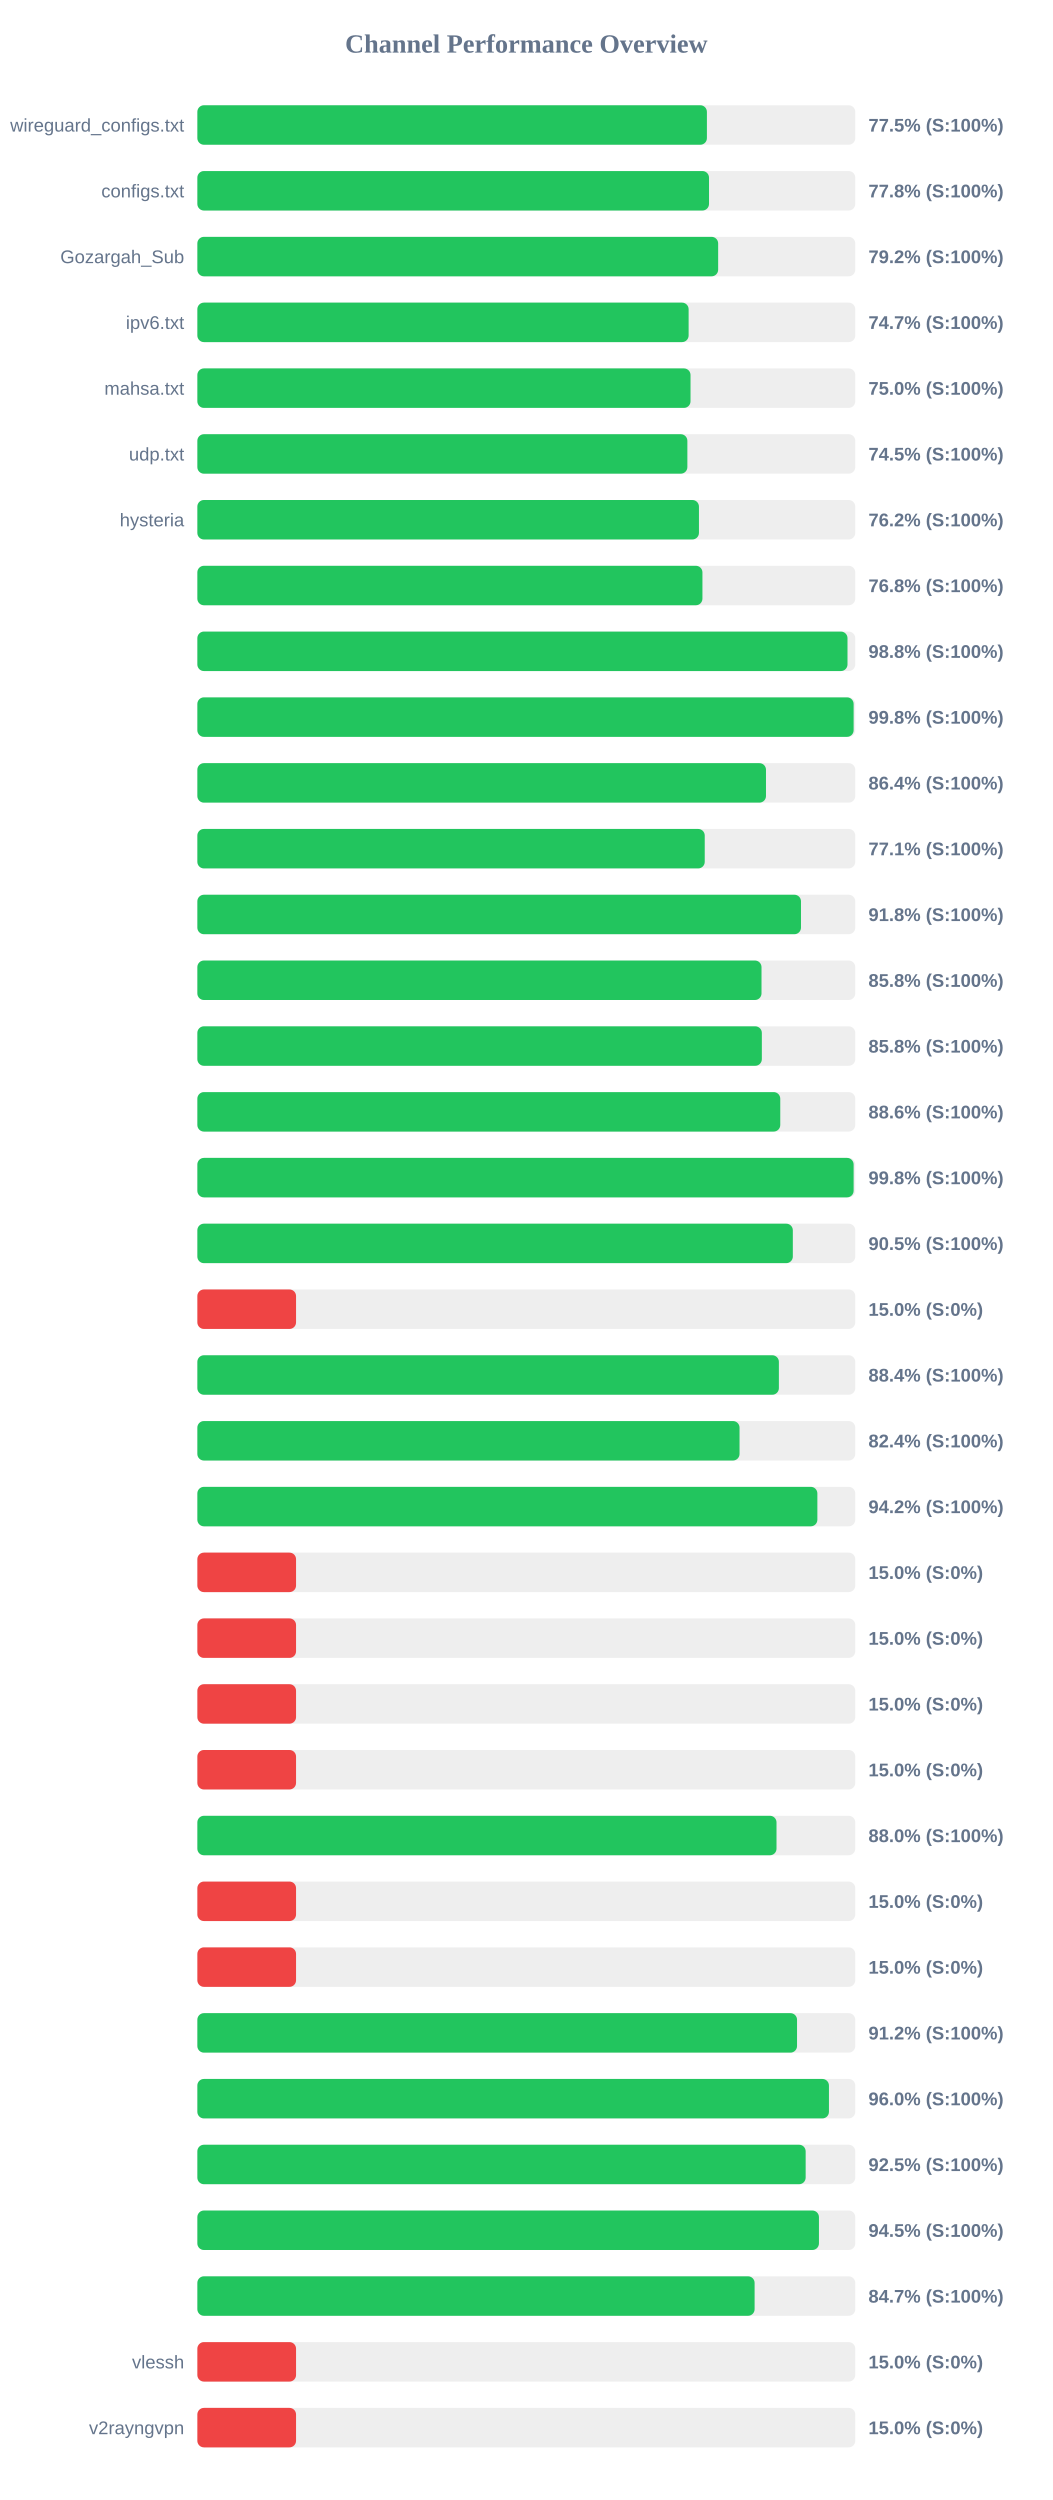
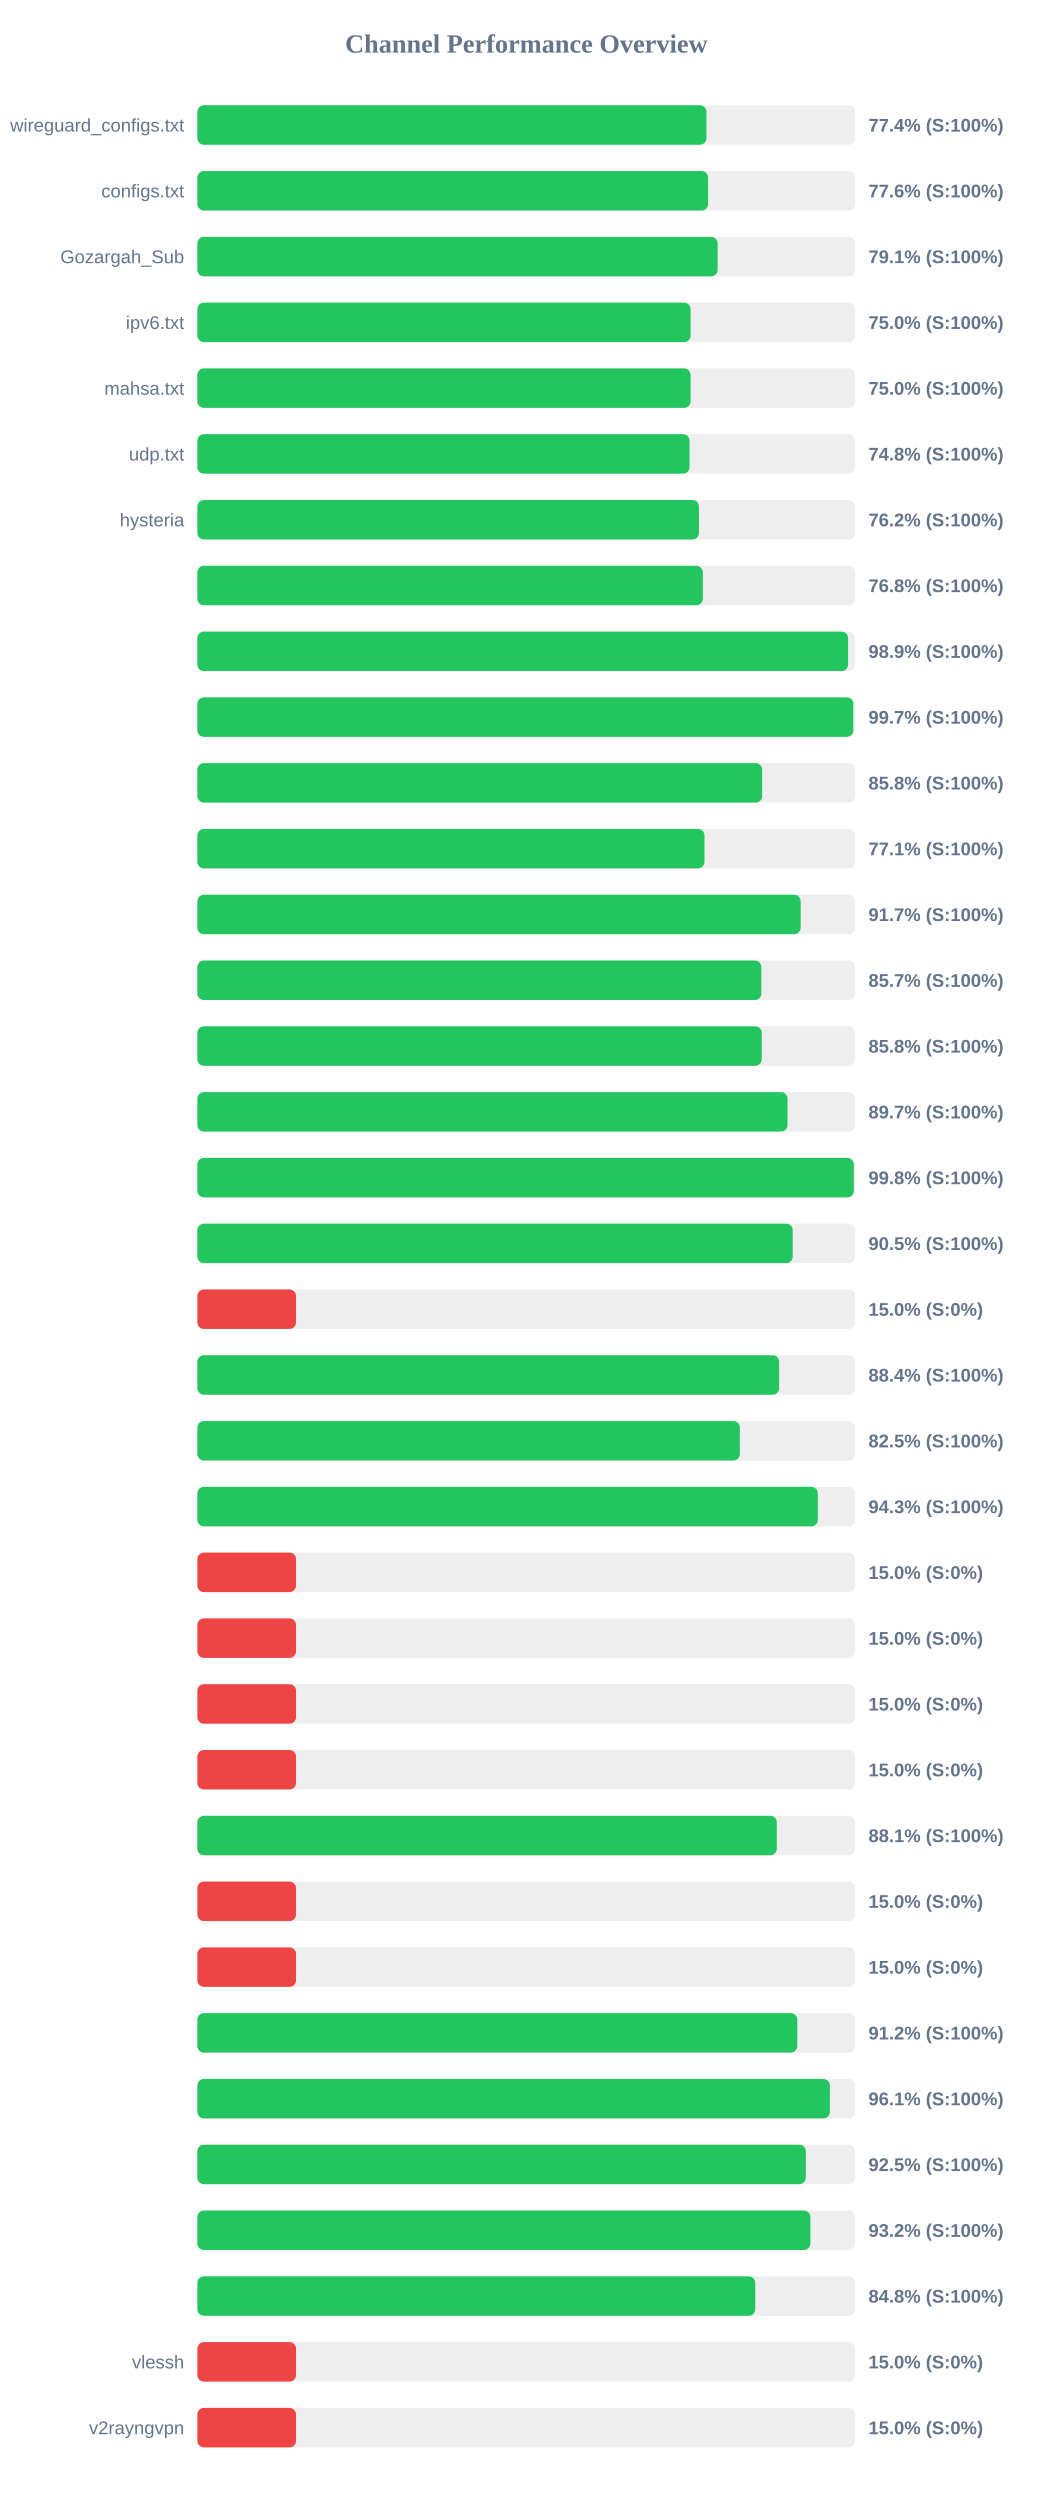
<svg xmlns="http://www.w3.org/2000/svg" width="800" height="1900" version="1.1">
  <style>
        .row { font: 14px Arial; fill: #64748b; }
        .score { font: bold 14px Arial; fill: #64748b; }
    </style>
  <text x="400" y="40" text-anchor="middle" font-size="20px" font-weight="bold" fill="#64748b">Channel Performance Overview</text>
  <rect x="150" y="80" width="500" height="30" fill="#eee" rx="5" />
-   <rect x="150" y="80" width="387.25" height="30" fill="#22c55e" rx="5" />
+   <rect x="150" y="80" width="386.9" height="30" fill="#22c55e" rx="5" />
  <text x="140" y="100" text-anchor="end" class="row">wireguard_configs.txt</text>
-   <text x="660" y="100" text-anchor="start" class="score">77.5% (S:100%)</text>
+   <text x="660" y="100" text-anchor="start" class="score">77.4% (S:100%)</text>
  <rect x="150" y="130" width="500" height="30" fill="#eee" rx="5" />
-   <rect x="150" y="130" width="388.85" height="30" fill="#22c55e" rx="5" />
+   <rect x="150" y="130" width="388.15" height="30" fill="#22c55e" rx="5" />
  <text x="140" y="150" text-anchor="end" class="row">configs.txt</text>
-   <text x="660" y="150" text-anchor="start" class="score">77.8% (S:100%)</text>
+   <text x="660" y="150" text-anchor="start" class="score">77.6% (S:100%)</text>
  <rect x="150" y="180" width="500" height="30" fill="#eee" rx="5" />
-   <rect x="150" y="180" width="395.8" height="30" fill="#22c55e" rx="5" />
+   <rect x="150" y="180" width="395.4" height="30" fill="#22c55e" rx="5" />
  <text x="140" y="200" text-anchor="end" class="row">Gozargah_Sub</text>
-   <text x="660" y="200" text-anchor="start" class="score">79.2% (S:100%)</text>
+   <text x="660" y="200" text-anchor="start" class="score">79.1% (S:100%)</text>
  <rect x="150" y="230" width="500" height="30" fill="#eee" rx="5" />
-   <rect x="150" y="230" width="373.35" height="30" fill="#22c55e" rx="5" />
+   <rect x="150" y="230" width="374.85" height="30" fill="#22c55e" rx="5" />
  <text x="140" y="250" text-anchor="end" class="row">ipv6.txt</text>
-   <text x="660" y="250" text-anchor="start" class="score">74.7% (S:100%)</text>
+   <text x="660" y="250" text-anchor="start" class="score">75.0% (S:100%)</text>
  <rect x="150" y="280" width="500" height="30" fill="#eee" rx="5" />
-   <rect x="150" y="280" width="374.8" height="30" fill="#22c55e" rx="5" />
+   <rect x="150" y="280" width="374.85" height="30" fill="#22c55e" rx="5" />
  <text x="140" y="300" text-anchor="end" class="row">mahsa.txt</text>
  <text x="660" y="300" text-anchor="start" class="score">75.0% (S:100%)</text>
  <rect x="150" y="330" width="500" height="30" fill="#eee" rx="5" />
-   <rect x="150" y="330" width="372.4" height="30" fill="#22c55e" rx="5" />
+   <rect x="150" y="330" width="374.05" height="30" fill="#22c55e" rx="5" />
  <text x="140" y="350" text-anchor="end" class="row">udp.txt</text>
-   <text x="660" y="350" text-anchor="start" class="score">74.5% (S:100%)</text>
+   <text x="660" y="350" text-anchor="start" class="score">74.8% (S:100%)</text>
  <rect x="150" y="380" width="500" height="30" fill="#eee" rx="5" />
  <rect x="150" y="380" width="381.2" height="30" fill="#22c55e" rx="5" />
  <text x="140" y="400" text-anchor="end" class="row">hysteria</text>
  <text x="660" y="400" text-anchor="start" class="score">76.2% (S:100%)</text>
  <rect x="150" y="430" width="500" height="30" fill="#eee" rx="5" />
-   <rect x="150" y="430" width="383.85" height="30" fill="#22c55e" rx="5" />
+   <rect x="150" y="430" width="384.15" height="30" fill="#22c55e" rx="5" />
  <text x="140" y="450" text-anchor="end" class="row" />
  <text x="660" y="450" text-anchor="start" class="score">76.8% (S:100%)</text>
  <rect x="150" y="480" width="500" height="30" fill="#eee" rx="5" />
-   <rect x="150" y="480" width="494.1" height="30" fill="#22c55e" rx="5" />
+   <rect x="150" y="480" width="494.55" height="30" fill="#22c55e" rx="5" />
  <text x="140" y="500" text-anchor="end" class="row" />
-   <text x="660" y="500" text-anchor="start" class="score">98.8% (S:100%)</text>
+   <text x="660" y="500" text-anchor="start" class="score">98.9% (S:100%)</text>
  <rect x="150" y="530" width="500" height="30" fill="#eee" rx="5" />
-   <rect x="150" y="530" width="498.75" height="30" fill="#22c55e" rx="5" />
+   <rect x="150" y="530" width="498.5" height="30" fill="#22c55e" rx="5" />
  <text x="140" y="550" text-anchor="end" class="row" />
-   <text x="660" y="550" text-anchor="start" class="score">99.8% (S:100%)</text>
+   <text x="660" y="550" text-anchor="start" class="score">99.7% (S:100%)</text>
  <rect x="150" y="580" width="500" height="30" fill="#eee" rx="5" />
-   <rect x="150" y="580" width="432.15" height="30" fill="#22c55e" rx="5" />
+   <rect x="150" y="580" width="429.25" height="30" fill="#22c55e" rx="5" />
  <text x="140" y="600" text-anchor="end" class="row" />
-   <text x="660" y="600" text-anchor="start" class="score">86.4% (S:100%)</text>
+   <text x="660" y="600" text-anchor="start" class="score">85.8% (S:100%)</text>
  <rect x="150" y="630" width="500" height="30" fill="#eee" rx="5" />
-   <rect x="150" y="630" width="385.6" height="30" fill="#22c55e" rx="5" />
+   <rect x="150" y="630" width="385.4" height="30" fill="#22c55e" rx="5" />
  <text x="140" y="650" text-anchor="end" class="row" />
  <text x="660" y="650" text-anchor="start" class="score">77.1% (S:100%)</text>
  <rect x="150" y="680" width="500" height="30" fill="#eee" rx="5" />
-   <rect x="150" y="680" width="458.75" height="30" fill="#22c55e" rx="5" />
+   <rect x="150" y="680" width="458.5" height="30" fill="#22c55e" rx="5" />
  <text x="140" y="700" text-anchor="end" class="row" />
-   <text x="660" y="700" text-anchor="start" class="score">91.8% (S:100%)</text>
+   <text x="660" y="700" text-anchor="start" class="score">91.7% (S:100%)</text>
  <rect x="150" y="730" width="500" height="30" fill="#eee" rx="5" />
-   <rect x="150" y="730" width="428.75" height="30" fill="#22c55e" rx="5" />
+   <rect x="150" y="730" width="428.65" height="30" fill="#22c55e" rx="5" />
  <text x="140" y="750" text-anchor="end" class="row" />
-   <text x="660" y="750" text-anchor="start" class="score">85.8% (S:100%)</text>
+   <text x="660" y="750" text-anchor="start" class="score">85.7% (S:100%)</text>
  <rect x="150" y="780" width="500" height="30" fill="#eee" rx="5" />
-   <rect x="150" y="780" width="429.0" height="30" fill="#22c55e" rx="5" />
+   <rect x="150" y="780" width="428.95" height="30" fill="#22c55e" rx="5" />
  <text x="140" y="800" text-anchor="end" class="row" />
  <text x="660" y="800" text-anchor="start" class="score">85.8% (S:100%)</text>
  <rect x="150" y="830" width="500" height="30" fill="#eee" rx="5" />
-   <rect x="150" y="830" width="443.0" height="30" fill="#22c55e" rx="5" />
+   <rect x="150" y="830" width="448.5" height="30" fill="#22c55e" rx="5" />
  <text x="140" y="850" text-anchor="end" class="row" />
-   <text x="660" y="850" text-anchor="start" class="score">88.6% (S:100%)</text>
+   <text x="660" y="850" text-anchor="start" class="score">89.7% (S:100%)</text>
  <rect x="150" y="880" width="500" height="30" fill="#eee" rx="5" />
-   <rect x="150" y="880" width="498.75" height="30" fill="#22c55e" rx="5" />
+   <rect x="150" y="880" width="498.9" height="30" fill="#22c55e" rx="5" />
  <text x="140" y="900" text-anchor="end" class="row" />
  <text x="660" y="900" text-anchor="start" class="score">99.8% (S:100%)</text>
  <rect x="150" y="930" width="500" height="30" fill="#eee" rx="5" />
-   <rect x="150" y="930" width="452.55" height="30" fill="#22c55e" rx="5" />
+   <rect x="150" y="930" width="452.45" height="30" fill="#22c55e" rx="5" />
  <text x="140" y="950" text-anchor="end" class="row" />
  <text x="660" y="950" text-anchor="start" class="score">90.5% (S:100%)</text>
  <rect x="150" y="980" width="500" height="30" fill="#eee" rx="5" />
  <rect x="150" y="980" width="75.0" height="30" fill="#ef4444" rx="5" />
  <text x="140" y="1000" text-anchor="end" class="row" />
  <text x="660" y="1000" text-anchor="start" class="score">15.0% (S:0%)</text>
  <rect x="150" y="1030" width="500" height="30" fill="#eee" rx="5" />
-   <rect x="150" y="1030" width="441.95" height="30" fill="#22c55e" rx="5" />
+   <rect x="150" y="1030" width="442.15" height="30" fill="#22c55e" rx="5" />
  <text x="140" y="1050" text-anchor="end" class="row" />
  <text x="660" y="1050" text-anchor="start" class="score">88.4% (S:100%)</text>
  <rect x="150" y="1080" width="500" height="30" fill="#eee" rx="5" />
-   <rect x="150" y="1080" width="412.05" height="30" fill="#22c55e" rx="5" />
+   <rect x="150" y="1080" width="412.3" height="30" fill="#22c55e" rx="5" />
  <text x="140" y="1100" text-anchor="end" class="row" />
-   <text x="660" y="1100" text-anchor="start" class="score">82.4% (S:100%)</text>
+   <text x="660" y="1100" text-anchor="start" class="score">82.5% (S:100%)</text>
  <rect x="150" y="1130" width="500" height="30" fill="#eee" rx="5" />
-   <rect x="150" y="1130" width="471.2" height="30" fill="#22c55e" rx="5" />
+   <rect x="150" y="1130" width="471.55" height="30" fill="#22c55e" rx="5" />
  <text x="140" y="1150" text-anchor="end" class="row" />
-   <text x="660" y="1150" text-anchor="start" class="score">94.2% (S:100%)</text>
+   <text x="660" y="1150" text-anchor="start" class="score">94.3% (S:100%)</text>
  <rect x="150" y="1180" width="500" height="30" fill="#eee" rx="5" />
  <rect x="150" y="1180" width="75.0" height="30" fill="#ef4444" rx="5" />
  <text x="140" y="1200" text-anchor="end" class="row" />
  <text x="660" y="1200" text-anchor="start" class="score">15.0% (S:0%)</text>
  <rect x="150" y="1230" width="500" height="30" fill="#eee" rx="5" />
  <rect x="150" y="1230" width="75.0" height="30" fill="#ef4444" rx="5" />
  <text x="140" y="1250" text-anchor="end" class="row" />
  <text x="660" y="1250" text-anchor="start" class="score">15.0% (S:0%)</text>
  <rect x="150" y="1280" width="500" height="30" fill="#eee" rx="5" />
  <rect x="150" y="1280" width="75.0" height="30" fill="#ef4444" rx="5" />
  <text x="140" y="1300" text-anchor="end" class="row" />
  <text x="660" y="1300" text-anchor="start" class="score">15.0% (S:0%)</text>
  <rect x="150" y="1330" width="500" height="30" fill="#eee" rx="5" />
  <rect x="150" y="1330" width="75.0" height="30" fill="#ef4444" rx="5" />
  <text x="140" y="1350" text-anchor="end" class="row" />
  <text x="660" y="1350" text-anchor="start" class="score">15.0% (S:0%)</text>
  <rect x="150" y="1380" width="500" height="30" fill="#eee" rx="5" />
-   <rect x="150" y="1380" width="440.15" height="30" fill="#22c55e" rx="5" />
+   <rect x="150" y="1380" width="440.35" height="30" fill="#22c55e" rx="5" />
  <text x="140" y="1400" text-anchor="end" class="row" />
-   <text x="660" y="1400" text-anchor="start" class="score">88.0% (S:100%)</text>
+   <text x="660" y="1400" text-anchor="start" class="score">88.1% (S:100%)</text>
  <rect x="150" y="1430" width="500" height="30" fill="#eee" rx="5" />
  <rect x="150" y="1430" width="75.0" height="30" fill="#ef4444" rx="5" />
  <text x="140" y="1450" text-anchor="end" class="row" />
  <text x="660" y="1450" text-anchor="start" class="score">15.0% (S:0%)</text>
  <rect x="150" y="1480" width="500" height="30" fill="#eee" rx="5" />
  <rect x="150" y="1480" width="75.0" height="30" fill="#ef4444" rx="5" />
  <text x="140" y="1500" text-anchor="end" class="row" />
  <text x="660" y="1500" text-anchor="start" class="score">15.0% (S:0%)</text>
  <rect x="150" y="1530" width="500" height="30" fill="#eee" rx="5" />
-   <rect x="150" y="1530" width="455.75" height="30" fill="#22c55e" rx="5" />
+   <rect x="150" y="1530" width="455.95" height="30" fill="#22c55e" rx="5" />
  <text x="140" y="1550" text-anchor="end" class="row" />
  <text x="660" y="1550" text-anchor="start" class="score">91.2% (S:100%)</text>
  <rect x="150" y="1580" width="500" height="30" fill="#eee" rx="5" />
-   <rect x="150" y="1580" width="480.0" height="30" fill="#22c55e" rx="5" />
+   <rect x="150" y="1580" width="480.7" height="30" fill="#22c55e" rx="5" />
  <text x="140" y="1600" text-anchor="end" class="row" />
-   <text x="660" y="1600" text-anchor="start" class="score">96.0% (S:100%)</text>
+   <text x="660" y="1600" text-anchor="start" class="score">96.1% (S:100%)</text>
  <rect x="150" y="1630" width="500" height="30" fill="#eee" rx="5" />
-   <rect x="150" y="1630" width="462.3" height="30" fill="#22c55e" rx="5" />
+   <rect x="150" y="1630" width="462.4" height="30" fill="#22c55e" rx="5" />
  <text x="140" y="1650" text-anchor="end" class="row" />
  <text x="660" y="1650" text-anchor="start" class="score">92.5% (S:100%)</text>
  <rect x="150" y="1680" width="500" height="30" fill="#eee" rx="5" />
-   <rect x="150" y="1680" width="472.4" height="30" fill="#22c55e" rx="5" />
+   <rect x="150" y="1680" width="465.9" height="30" fill="#22c55e" rx="5" />
  <text x="140" y="1700" text-anchor="end" class="row" />
-   <text x="660" y="1700" text-anchor="start" class="score">94.5% (S:100%)</text>
+   <text x="660" y="1700" text-anchor="start" class="score">93.2% (S:100%)</text>
  <rect x="150" y="1730" width="500" height="30" fill="#eee" rx="5" />
-   <rect x="150" y="1730" width="423.5" height="30" fill="#22c55e" rx="5" />
+   <rect x="150" y="1730" width="424.0" height="30" fill="#22c55e" rx="5" />
  <text x="140" y="1750" text-anchor="end" class="row" />
-   <text x="660" y="1750" text-anchor="start" class="score">84.7% (S:100%)</text>
+   <text x="660" y="1750" text-anchor="start" class="score">84.8% (S:100%)</text>
  <rect x="150" y="1780" width="500" height="30" fill="#eee" rx="5" />
  <rect x="150" y="1780" width="75.0" height="30" fill="#ef4444" rx="5" />
  <text x="140" y="1800" text-anchor="end" class="row">vlessh</text>
  <text x="660" y="1800" text-anchor="start" class="score">15.0% (S:0%)</text>
  <rect x="150" y="1830" width="500" height="30" fill="#eee" rx="5" />
  <rect x="150" y="1830" width="75.0" height="30" fill="#ef4444" rx="5" />
  <text x="140" y="1850" text-anchor="end" class="row">v2rayngvpn</text>
  <text x="660" y="1850" text-anchor="start" class="score">15.0% (S:0%)</text>
</svg>
